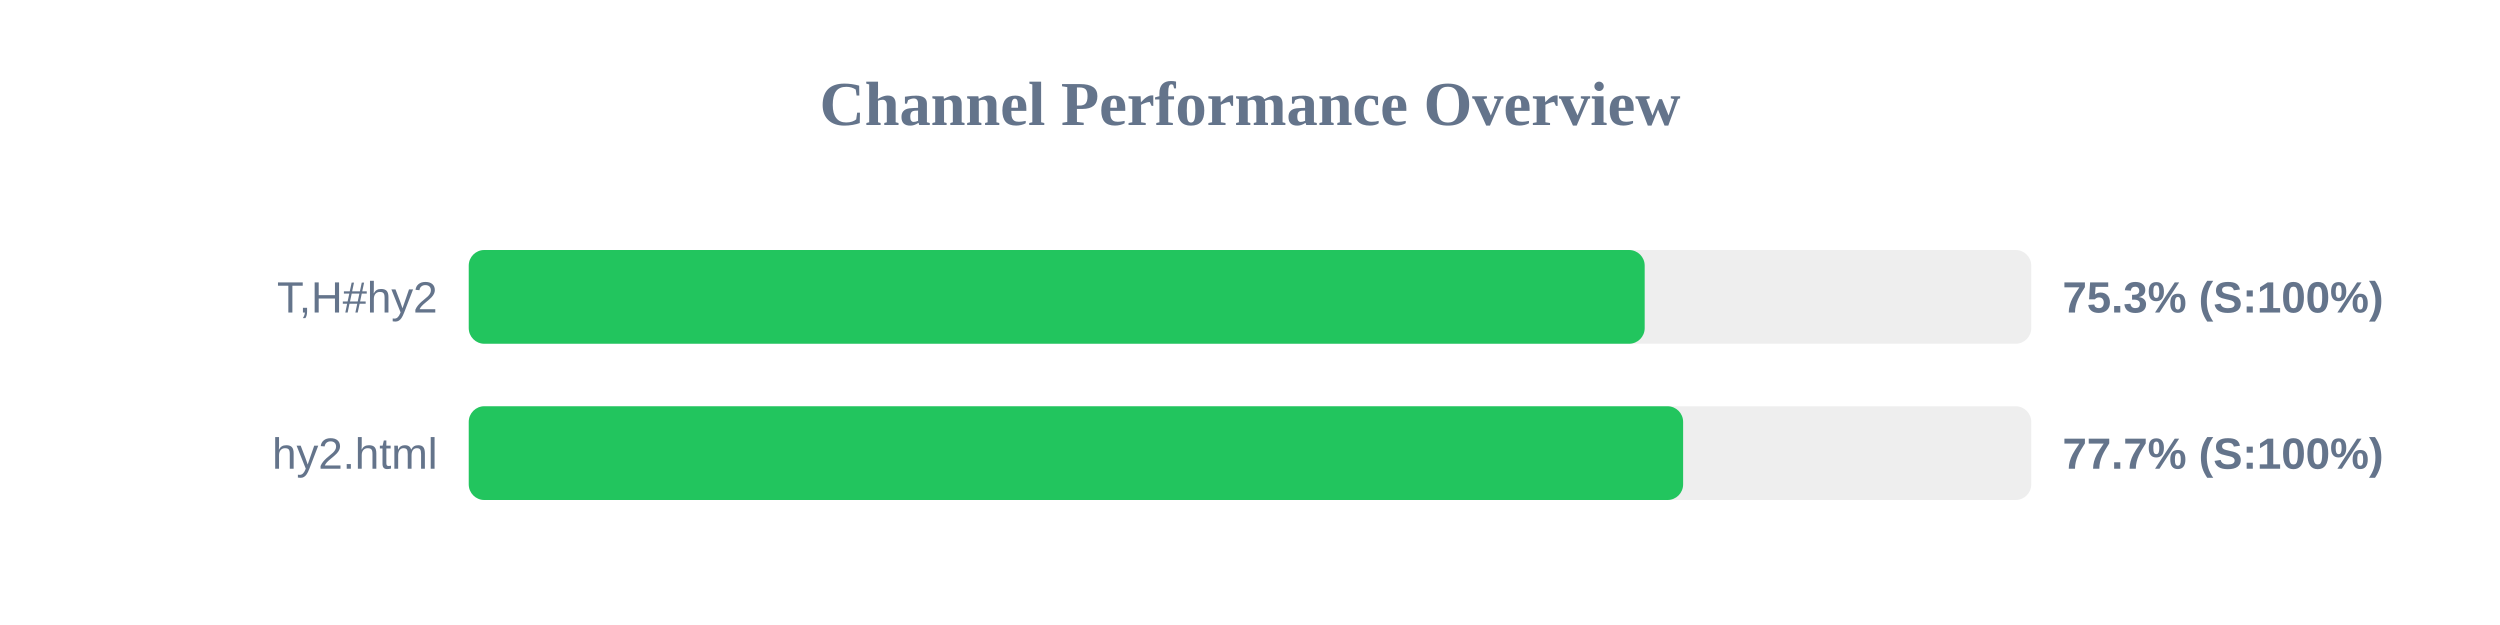
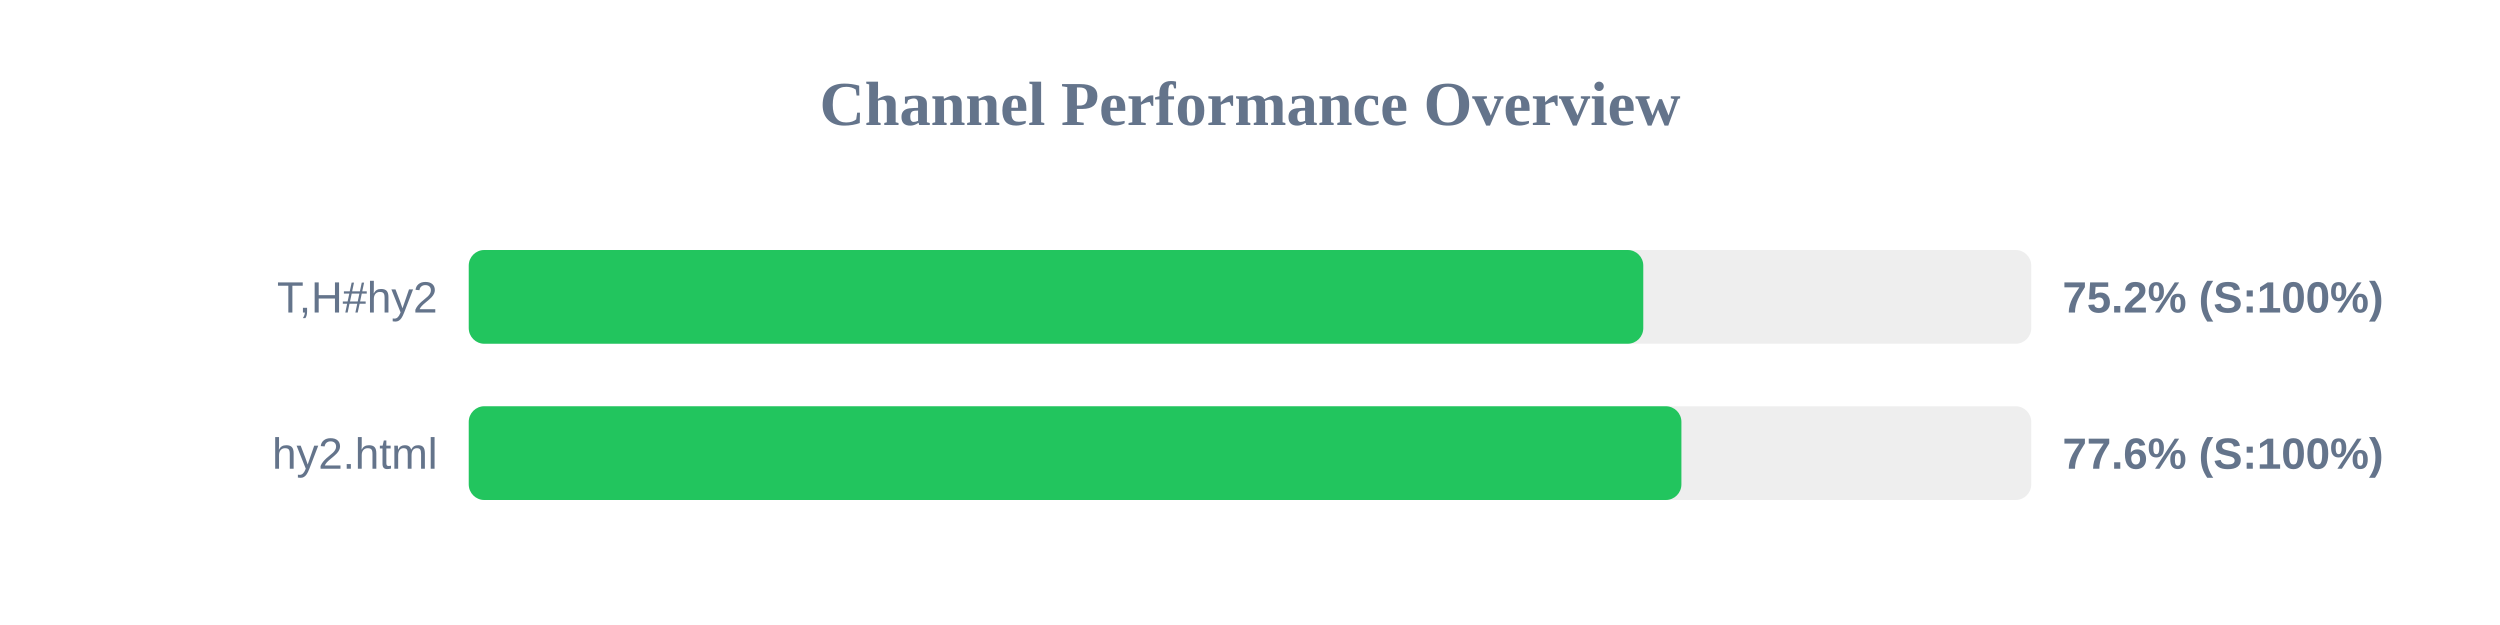
<svg xmlns="http://www.w3.org/2000/svg" width="800" height="200" version="1.1">
  <style>
        .row { font: 14px Arial; fill: #64748b; }
        .score { font: bold 14px Arial; fill: #64748b; }
    </style>
  <text x="400" y="40" text-anchor="middle" font-size="20px" font-weight="bold" fill="#64748b">Channel Performance Overview</text>
  <rect x="150" y="80" width="500" height="30" fill="#eee" rx="5" />
-   <rect x="150" y="80" width="376.3" height="30" fill="#22c55e" rx="5" />
+   <rect x="150" y="80" width="375.85" height="30" fill="#22c55e" rx="5" />
  <text x="140" y="100" text-anchor="end" class="row">T,H#hy2</text>
-   <text x="660" y="100" text-anchor="start" class="score">75.3% (S:100%)</text>
+   <text x="660" y="100" text-anchor="start" class="score">75.2% (S:100%)</text>
  <rect x="150" y="130" width="500" height="30" fill="#eee" rx="5" />
-   <rect x="150" y="130" width="388.6" height="30" fill="#22c55e" rx="5" />
+   <rect x="150" y="130" width="388.05" height="30" fill="#22c55e" rx="5" />
  <text x="140" y="150" text-anchor="end" class="row">hy2.html</text>
-   <text x="660" y="150" text-anchor="start" class="score">77.7% (S:100%)</text>
+   <text x="660" y="150" text-anchor="start" class="score">77.6% (S:100%)</text>
</svg>
